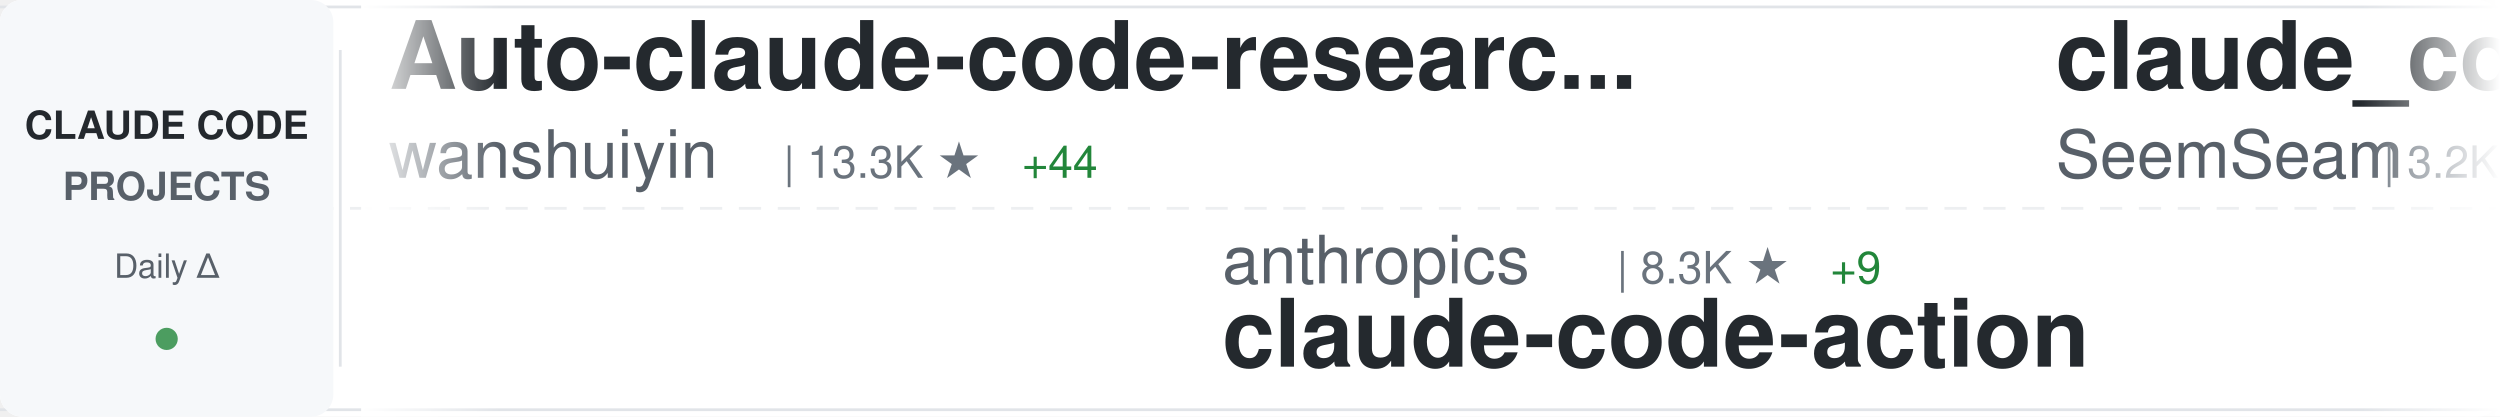
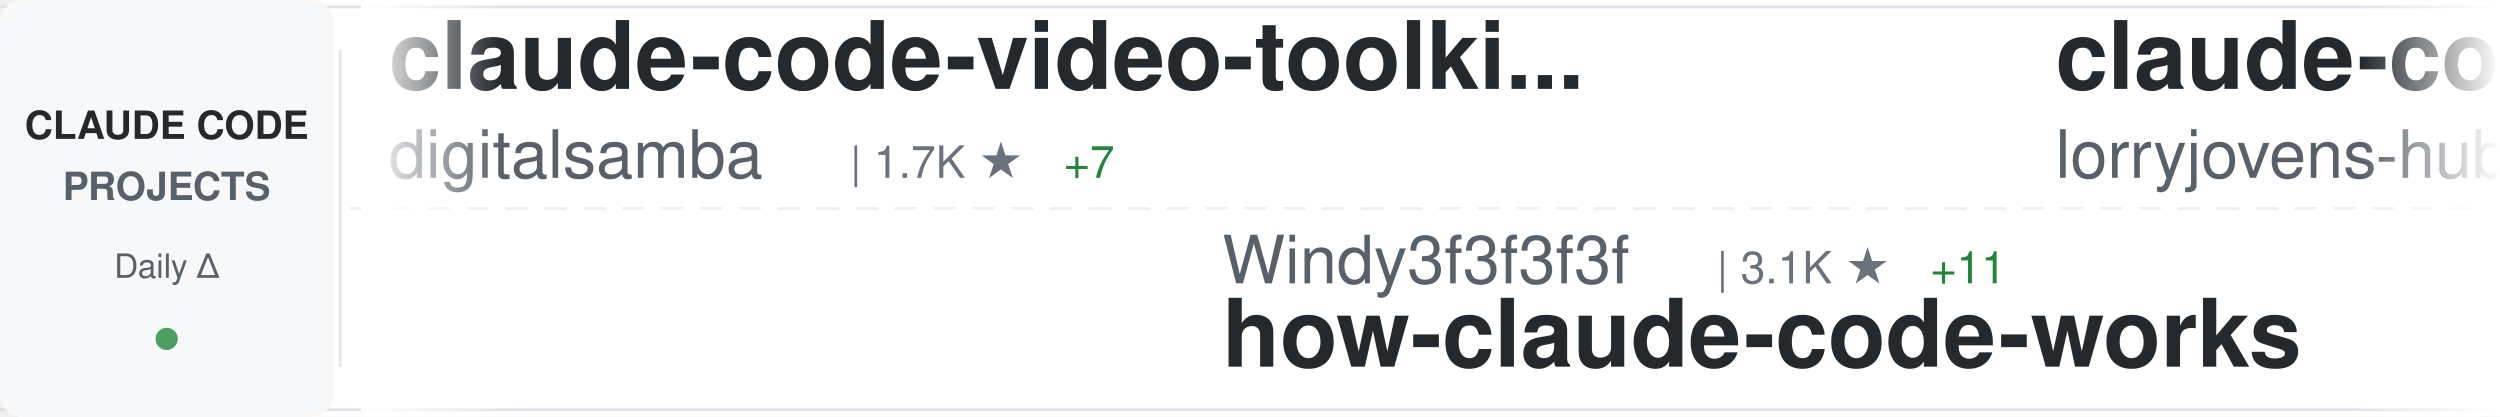
<svg xmlns="http://www.w3.org/2000/svg" width="900" height="150">
  <defs>
    <linearGradient id="awesomeLeftFade" x1="0%" y1="0%" x2="100%" y2="0%">
      <stop offset="0%" style="stop-color:#ffffff;stop-opacity:1" />
      <stop offset="100%" style="stop-color:#ffffff;stop-opacity:0" />
    </linearGradient>
    <linearGradient id="awesomeRightFade" x1="0%" y1="0%" x2="100%" y2="0%">
      <stop offset="0%" style="stop-color:#ffffff;stop-opacity:0" />
      <stop offset="100%" style="stop-color:#ffffff;stop-opacity:1" />
    </linearGradient>
  </defs>
  <rect width="900" height="150" fill="#ffffff" rx="8" />
  <rect x="0" y="2" width="900" height="1" fill="#e1e4e8" />
  <rect x="0" y="147" width="900" height="1" fill="#e1e4e8" />
  <line x1="0" y1="75" x2="900" y2="75" stroke="#e1e4e8" stroke-width="1" stroke-dasharray="8 6" opacity="0.6" />
  <rect x="0" y="0" width="120" height="150" fill="#f6f8fa" rx="8" />
  <text x="60" y="50" font-family="-apple-system, BlinkMacSystemFont, 'Segoe UI', Helvetica, Arial, sans-serif" font-size="14" font-weight="600" fill="#24292e" text-anchor="middle">CLAUDE CODE</text>
  <text x="60" y="72" font-family="-apple-system, BlinkMacSystemFont, 'Segoe UI', Helvetica, Arial, sans-serif" font-size="14" font-weight="600" fill="#586069" text-anchor="middle">PROJECTS</text>
  <text x="60" y="100" font-family="-apple-system, BlinkMacSystemFont, 'Segoe UI', Helvetica, Arial, sans-serif" font-size="12" font-weight="500" fill="#586069" text-anchor="middle">Daily Δ</text>
  <circle cx="60" cy="122" r="4" fill="#22863a" opacity="0.8" />
  <rect x="122" y="18" width="1" height="114" fill="#e1e4e8" />
  <clipPath id="awesomeTickerClip">
    <rect x="130" y="0" width="770" height="150" />
  </clipPath>
  <g clip-path="url(#awesomeTickerClip)">
    <g id="awesomeTickerItems">
      <animateTransform attributeName="transform" attributeType="XML" type="translate" from="0 0" to="-3000 0" dur="54s" repeatCount="indefinite" />
      <g transform="translate(0, 0)">
-         <text x="140" y="32" font-family="-apple-system, BlinkMacSystemFont, 'Segoe UI', Helvetica, Arial, sans-serif" font-size="34" font-weight="600" fill="#24292e">Auto-claude-code-researc...</text>
-         <text x="140" y="64" font-family="-apple-system, BlinkMacSystemFont, 'Segoe UI', Helvetica, Arial, sans-serif" font-size="24" font-weight="400" fill="#586069">wanshuiyin</text>
-         <text x="282" y="64" font-family="-apple-system, BlinkMacSystemFont, 'Segoe UI', Helvetica, Arial, sans-serif" font-size="16" font-weight="500" fill="#6a737d">| 13.3K ★</text>
-         <text x="368" y="64" font-family="-apple-system, BlinkMacSystemFont, 'Segoe UI', Helvetica, Arial, sans-serif" font-size="16" font-weight="500" fill="#22863a"> +44</text>
+         <text x="140" y="32" font-family="-apple-system, BlinkMacSystemFont, 'Segoe UI', Helvetica, Arial, sans-serif" font-size="34" font-weight="600" fill="#24292e">claude-code-video-toolki...</text>
+         <text x="140" y="64" font-family="-apple-system, BlinkMacSystemFont, 'Segoe UI', Helvetica, Arial, sans-serif" font-size="24" font-weight="400" fill="#586069">digitalsamba</text>
+         <text x="306" y="64" font-family="-apple-system, BlinkMacSystemFont, 'Segoe UI', Helvetica, Arial, sans-serif" font-size="16" font-weight="500" fill="#6a737d">| 1.7K ★</text>
+         <text x="383" y="64" font-family="-apple-system, BlinkMacSystemFont, 'Segoe UI', Helvetica, Arial, sans-serif" font-size="16" font-weight="500" fill="#22863a"> +7</text>
      </g>
      <g transform="translate(300, 0)">
-         <text x="140" y="102" font-family="-apple-system, BlinkMacSystemFont, 'Segoe UI', Helvetica, Arial, sans-serif" font-size="24" font-weight="400" fill="#586069">anthropics</text>
-         <text x="282" y="102" font-family="-apple-system, BlinkMacSystemFont, 'Segoe UI', Helvetica, Arial, sans-serif" font-size="16" font-weight="500" fill="#6a737d">| 8.3K ★</text>
-         <text x="359" y="102" font-family="-apple-system, BlinkMacSystemFont, 'Segoe UI', Helvetica, Arial, sans-serif" font-size="16" font-weight="500" fill="#22863a"> +9</text>
-         <text x="140" y="132" font-family="-apple-system, BlinkMacSystemFont, 'Segoe UI', Helvetica, Arial, sans-serif" font-size="34" font-weight="600" fill="#24292e">claude-code-action</text>
+         <text x="140" y="102" font-family="-apple-system, BlinkMacSystemFont, 'Segoe UI', Helvetica, Arial, sans-serif" font-size="24" font-weight="400" fill="#586069">Windy3f3f3f3f</text>
+         <text x="318" y="102" font-family="-apple-system, BlinkMacSystemFont, 'Segoe UI', Helvetica, Arial, sans-serif" font-size="16" font-weight="500" fill="#6a737d">| 3.1K ★</text>
+         <text x="395" y="102" font-family="-apple-system, BlinkMacSystemFont, 'Segoe UI', Helvetica, Arial, sans-serif" font-size="16" font-weight="500" fill="#22863a"> +11</text>
+         <text x="140" y="132" font-family="-apple-system, BlinkMacSystemFont, 'Segoe UI', Helvetica, Arial, sans-serif" font-size="34" font-weight="600" fill="#24292e">how-claude-code-works</text>
      </g>
      <g transform="translate(600, 0)">
-         <text x="140" y="32" font-family="-apple-system, BlinkMacSystemFont, 'Segoe UI', Helvetica, Arial, sans-serif" font-size="34" font-weight="600" fill="#24292e">claude_codex_bridge</text>
-         <text x="140" y="64" font-family="-apple-system, BlinkMacSystemFont, 'Segoe UI', Helvetica, Arial, sans-serif" font-size="24" font-weight="400" fill="#586069">SeemSeam</text>
-         <text x="258" y="64" font-family="-apple-system, BlinkMacSystemFont, 'Segoe UI', Helvetica, Arial, sans-serif" font-size="16" font-weight="500" fill="#6a737d">| 3.2K ★</text>
-         <text x="335" y="64" font-family="-apple-system, BlinkMacSystemFont, 'Segoe UI', Helvetica, Arial, sans-serif" font-size="16" font-weight="500" fill="#22863a"> +6</text>
+         <text x="140" y="32" font-family="-apple-system, BlinkMacSystemFont, 'Segoe UI', Helvetica, Arial, sans-serif" font-size="34" font-weight="600" fill="#24292e">claude-code-rust</text>
+         <text x="140" y="64" font-family="-apple-system, BlinkMacSystemFont, 'Segoe UI', Helvetica, Arial, sans-serif" font-size="24" font-weight="400" fill="#586069">lorryjovens-hub</text>
+         <text x="342" y="64" font-family="-apple-system, BlinkMacSystemFont, 'Segoe UI', Helvetica, Arial, sans-serif" font-size="16" font-weight="500" fill="#6a737d">| 1.7K ★</text>
+         <text x="419" y="64" font-family="-apple-system, BlinkMacSystemFont, 'Segoe UI', Helvetica, Arial, sans-serif" font-size="16" font-weight="500" fill="#22863a"> +7</text>
      </g>
      <g transform="translate(900, 0)">
-         <text x="140" y="102" font-family="-apple-system, BlinkMacSystemFont, 'Segoe UI', Helvetica, Arial, sans-serif" font-size="24" font-weight="400" fill="#586069">huangjia2019</text>
-         <text x="306" y="102" font-family="-apple-system, BlinkMacSystemFont, 'Segoe UI', Helvetica, Arial, sans-serif" font-size="16" font-weight="500" fill="#6a737d">| 966 ★</text>
-         <text x="140" y="132" font-family="-apple-system, BlinkMacSystemFont, 'Segoe UI', Helvetica, Arial, sans-serif" font-size="34" font-weight="600" fill="#24292e">claude-code-engineering</text>
+         <text x="140" y="102" font-family="-apple-system, BlinkMacSystemFont, 'Segoe UI', Helvetica, Arial, sans-serif" font-size="24" font-weight="400" fill="#586069">Donchitos</text>
+         <text x="270" y="102" font-family="-apple-system, BlinkMacSystemFont, 'Segoe UI', Helvetica, Arial, sans-serif" font-size="16" font-weight="500" fill="#6a737d">| 22.9K ★</text>
+         <text x="356" y="102" font-family="-apple-system, BlinkMacSystemFont, 'Segoe UI', Helvetica, Arial, sans-serif" font-size="16" font-weight="500" fill="#22863a"> +48</text>
+         <text x="140" y="132" font-family="-apple-system, BlinkMacSystemFont, 'Segoe UI', Helvetica, Arial, sans-serif" font-size="34" font-weight="600" fill="#24292e">Claude-Code-Game-Studios</text>
      </g>
      <g transform="translate(1200, 0)">
-         <text x="140" y="32" font-family="-apple-system, BlinkMacSystemFont, 'Segoe UI', Helvetica, Arial, sans-serif" font-size="34" font-weight="600" fill="#24292e">Open-ClaudeCode</text>
-         <text x="140" y="64" font-family="-apple-system, BlinkMacSystemFont, 'Segoe UI', Helvetica, Arial, sans-serif" font-size="24" font-weight="400" fill="#586069">LING71671</text>
-         <text x="270" y="64" font-family="-apple-system, BlinkMacSystemFont, 'Segoe UI', Helvetica, Arial, sans-serif" font-size="16" font-weight="500" fill="#6a737d">| 913 ★</text>
+         <text x="140" y="32" font-family="-apple-system, BlinkMacSystemFont, 'Segoe UI', Helvetica, Arial, sans-serif" font-size="34" font-weight="600" fill="#24292e">claude-howto</text>
+         <text x="140" y="64" font-family="-apple-system, BlinkMacSystemFont, 'Segoe UI', Helvetica, Arial, sans-serif" font-size="24" font-weight="400" fill="#586069">luongnv89</text>
+         <text x="270" y="64" font-family="-apple-system, BlinkMacSystemFont, 'Segoe UI', Helvetica, Arial, sans-serif" font-size="16" font-weight="500" fill="#6a737d">| 39.7K ★</text>
+         <text x="356" y="64" font-family="-apple-system, BlinkMacSystemFont, 'Segoe UI', Helvetica, Arial, sans-serif" font-size="16" font-weight="500" fill="#22863a"> +47</text>
      </g>
      <g transform="translate(1500, 0)">
-         <text x="140" y="102" font-family="-apple-system, BlinkMacSystemFont, 'Segoe UI', Helvetica, Arial, sans-serif" font-size="24" font-weight="400" fill="#586069">frankbria</text>
-         <text x="270" y="102" font-family="-apple-system, BlinkMacSystemFont, 'Segoe UI', Helvetica, Arial, sans-serif" font-size="16" font-weight="500" fill="#6a737d">| 9.5K ★</text>
-         <text x="347" y="102" font-family="-apple-system, BlinkMacSystemFont, 'Segoe UI', Helvetica, Arial, sans-serif" font-size="16" font-weight="500" fill="#22863a"> +2</text>
-         <text x="140" y="132" font-family="-apple-system, BlinkMacSystemFont, 'Segoe UI', Helvetica, Arial, sans-serif" font-size="34" font-weight="600" fill="#24292e">ralph-claude-code</text>
+         <text x="140" y="102" font-family="-apple-system, BlinkMacSystemFont, 'Segoe UI', Helvetica, Arial, sans-serif" font-size="24" font-weight="400" fill="#586069">KPR111</text>
+         <text x="234" y="102" font-family="-apple-system, BlinkMacSystemFont, 'Segoe UI', Helvetica, Arial, sans-serif" font-size="16" font-weight="500" fill="#6a737d">| 18 ★</text>
+         <text x="140" y="132" font-family="-apple-system, BlinkMacSystemFont, 'Segoe UI', Helvetica, Arial, sans-serif" font-size="34" font-weight="600" fill="#24292e">Claude-Code</text>
      </g>
      <g transform="translate(1800, 0)">
-         <text x="140" y="32" font-family="-apple-system, BlinkMacSystemFont, 'Segoe UI', Helvetica, Arial, sans-serif" font-size="34" font-weight="600" fill="#24292e">awesome-claude-code-suba...</text>
-         <text x="140" y="64" font-family="-apple-system, BlinkMacSystemFont, 'Segoe UI', Helvetica, Arial, sans-serif" font-size="24" font-weight="400" fill="#586069">VoltAgent</text>
-         <text x="270" y="64" font-family="-apple-system, BlinkMacSystemFont, 'Segoe UI', Helvetica, Arial, sans-serif" font-size="16" font-weight="500" fill="#6a737d">| 23.2K ★</text>
-         <text x="356" y="64" font-family="-apple-system, BlinkMacSystemFont, 'Segoe UI', Helvetica, Arial, sans-serif" font-size="16" font-weight="500" fill="#22863a"> +44</text>
+         <text x="140" y="32" font-family="-apple-system, BlinkMacSystemFont, 'Segoe UI', Helvetica, Arial, sans-serif" font-size="34" font-weight="600" fill="#24292e">claude-code-security-rev...</text>
+         <text x="140" y="64" font-family="-apple-system, BlinkMacSystemFont, 'Segoe UI', Helvetica, Arial, sans-serif" font-size="24" font-weight="400" fill="#586069">anthropics</text>
+         <text x="282" y="64" font-family="-apple-system, BlinkMacSystemFont, 'Segoe UI', Helvetica, Arial, sans-serif" font-size="16" font-weight="500" fill="#6a737d">| 5.5K ★</text>
+         <text x="359" y="64" font-family="-apple-system, BlinkMacSystemFont, 'Segoe UI', Helvetica, Arial, sans-serif" font-size="16" font-weight="500" fill="#22863a"> +4</text>
      </g>
      <g transform="translate(2100, 0)">
-         <text x="140" y="102" font-family="-apple-system, BlinkMacSystemFont, 'Segoe UI', Helvetica, Arial, sans-serif" font-size="24" font-weight="400" fill="#586069">xorespesp</text>
-         <text x="270" y="102" font-family="-apple-system, BlinkMacSystemFont, 'Segoe UI', Helvetica, Arial, sans-serif" font-size="16" font-weight="500" fill="#6a737d">| 230 ★</text>
+         <text x="140" y="102" font-family="-apple-system, BlinkMacSystemFont, 'Segoe UI', Helvetica, Arial, sans-serif" font-size="24" font-weight="400" fill="#586069">777genius</text>
+         <text x="270" y="102" font-family="-apple-system, BlinkMacSystemFont, 'Segoe UI', Helvetica, Arial, sans-serif" font-size="16" font-weight="500" fill="#6a737d">| 920 ★</text>
+         <text x="338" y="102" font-family="-apple-system, BlinkMacSystemFont, 'Segoe UI', Helvetica, Arial, sans-serif" font-size="16" font-weight="500" fill="#22863a"> +1</text>
+         <text x="140" y="132" font-family="-apple-system, BlinkMacSystemFont, 'Segoe UI', Helvetica, Arial, sans-serif" font-size="34" font-weight="600" fill="#24292e">claude-code-source-code</text>
+       </g>
+       <g transform="translate(2400, 0)">
+         <text x="140" y="32" font-family="-apple-system, BlinkMacSystemFont, 'Segoe UI', Helvetica, Arial, sans-serif" font-size="34" font-weight="600" fill="#24292e">claude-code-router</text>
+         <text x="140" y="64" font-family="-apple-system, BlinkMacSystemFont, 'Segoe UI', Helvetica, Arial, sans-serif" font-size="24" font-weight="400" fill="#586069">musistudio</text>
+         <text x="282" y="64" font-family="-apple-system, BlinkMacSystemFont, 'Segoe UI', Helvetica, Arial, sans-serif" font-size="16" font-weight="500" fill="#6a737d">| 35.7K ★</text>
+         <text x="368" y="64" font-family="-apple-system, BlinkMacSystemFont, 'Segoe UI', Helvetica, Arial, sans-serif" font-size="16" font-weight="500" fill="#22863a"> +24</text>
+       </g>
+       <g transform="translate(2700, 0)">
+         <text x="140" y="102" font-family="-apple-system, BlinkMacSystemFont, 'Segoe UI', Helvetica, Arial, sans-serif" font-size="24" font-weight="400" fill="#586069">T-Lab-CUHKSZ</text>
+         <text x="306" y="102" font-family="-apple-system, BlinkMacSystemFont, 'Segoe UI', Helvetica, Arial, sans-serif" font-size="16" font-weight="500" fill="#6a737d">| 324 ★</text>
+         <text x="374" y="102" font-family="-apple-system, BlinkMacSystemFont, 'Segoe UI', Helvetica, Arial, sans-serif" font-size="16" font-weight="500" fill="#22863a"> +1</text>
        <text x="140" y="132" font-family="-apple-system, BlinkMacSystemFont, 'Segoe UI', Helvetica, Arial, sans-serif" font-size="34" font-weight="600" fill="#24292e">claude-code</text>
      </g>
-       <g transform="translate(2400, 0)">
-         <text x="140" y="32" font-family="-apple-system, BlinkMacSystemFont, 'Segoe UI', Helvetica, Arial, sans-serif" font-size="34" font-weight="600" fill="#24292e">claude-code</text>
-         <text x="140" y="64" font-family="-apple-system, BlinkMacSystemFont, 'Segoe UI', Helvetica, Arial, sans-serif" font-size="24" font-weight="400" fill="#586069">codeaashu</text>
-         <text x="270" y="64" font-family="-apple-system, BlinkMacSystemFont, 'Segoe UI', Helvetica, Arial, sans-serif" font-size="16" font-weight="500" fill="#6a737d">| 3.1K ★</text>
-         <text x="347" y="64" font-family="-apple-system, BlinkMacSystemFont, 'Segoe UI', Helvetica, Arial, sans-serif" font-size="16" font-weight="500" fill="#22863a"> +7</text>
-       </g>
-       <g transform="translate(2700, 0)">
-         <text x="140" y="102" font-family="-apple-system, BlinkMacSystemFont, 'Segoe UI', Helvetica, Arial, sans-serif" font-size="24" font-weight="400" fill="#586069">AprilNEA</text>
-         <text x="258" y="102" font-family="-apple-system, BlinkMacSystemFont, 'Segoe UI', Helvetica, Arial, sans-serif" font-size="16" font-weight="500" fill="#6a737d">| 391 ★</text>
-         <text x="326" y="102" font-family="-apple-system, BlinkMacSystemFont, 'Segoe UI', Helvetica, Arial, sans-serif" font-size="16" font-weight="500" fill="#22863a"> +1</text>
-         <text x="140" y="132" font-family="-apple-system, BlinkMacSystemFont, 'Segoe UI', Helvetica, Arial, sans-serif" font-size="34" font-weight="600" fill="#24292e">claude-code-source</text>
-       </g>
      <g transform="translate(3000, 0)">
-         <text x="140" y="32" font-family="-apple-system, BlinkMacSystemFont, 'Segoe UI', Helvetica, Arial, sans-serif" font-size="34" font-weight="600" fill="#24292e">Auto-claude-code-researc...</text>
-         <text x="140" y="64" font-family="-apple-system, BlinkMacSystemFont, 'Segoe UI', Helvetica, Arial, sans-serif" font-size="24" font-weight="400" fill="#586069">wanshuiyin</text>
-         <text x="282" y="64" font-family="-apple-system, BlinkMacSystemFont, 'Segoe UI', Helvetica, Arial, sans-serif" font-size="16" font-weight="500" fill="#6a737d">| 13.3K ★</text>
-         <text x="368" y="64" font-family="-apple-system, BlinkMacSystemFont, 'Segoe UI', Helvetica, Arial, sans-serif" font-size="16" font-weight="500" fill="#22863a"> +44</text>
+         <text x="140" y="32" font-family="-apple-system, BlinkMacSystemFont, 'Segoe UI', Helvetica, Arial, sans-serif" font-size="34" font-weight="600" fill="#24292e">claude-code-video-toolki...</text>
+         <text x="140" y="64" font-family="-apple-system, BlinkMacSystemFont, 'Segoe UI', Helvetica, Arial, sans-serif" font-size="24" font-weight="400" fill="#586069">digitalsamba</text>
+         <text x="306" y="64" font-family="-apple-system, BlinkMacSystemFont, 'Segoe UI', Helvetica, Arial, sans-serif" font-size="16" font-weight="500" fill="#6a737d">| 1.7K ★</text>
+         <text x="383" y="64" font-family="-apple-system, BlinkMacSystemFont, 'Segoe UI', Helvetica, Arial, sans-serif" font-size="16" font-weight="500" fill="#22863a"> +7</text>
      </g>
      <g transform="translate(3300, 0)">
-         <text x="140" y="102" font-family="-apple-system, BlinkMacSystemFont, 'Segoe UI', Helvetica, Arial, sans-serif" font-size="24" font-weight="400" fill="#586069">anthropics</text>
-         <text x="282" y="102" font-family="-apple-system, BlinkMacSystemFont, 'Segoe UI', Helvetica, Arial, sans-serif" font-size="16" font-weight="500" fill="#6a737d">| 8.3K ★</text>
-         <text x="359" y="102" font-family="-apple-system, BlinkMacSystemFont, 'Segoe UI', Helvetica, Arial, sans-serif" font-size="16" font-weight="500" fill="#22863a"> +9</text>
-         <text x="140" y="132" font-family="-apple-system, BlinkMacSystemFont, 'Segoe UI', Helvetica, Arial, sans-serif" font-size="34" font-weight="600" fill="#24292e">claude-code-action</text>
+         <text x="140" y="102" font-family="-apple-system, BlinkMacSystemFont, 'Segoe UI', Helvetica, Arial, sans-serif" font-size="24" font-weight="400" fill="#586069">Windy3f3f3f3f</text>
+         <text x="318" y="102" font-family="-apple-system, BlinkMacSystemFont, 'Segoe UI', Helvetica, Arial, sans-serif" font-size="16" font-weight="500" fill="#6a737d">| 3.1K ★</text>
+         <text x="395" y="102" font-family="-apple-system, BlinkMacSystemFont, 'Segoe UI', Helvetica, Arial, sans-serif" font-size="16" font-weight="500" fill="#22863a"> +11</text>
+         <text x="140" y="132" font-family="-apple-system, BlinkMacSystemFont, 'Segoe UI', Helvetica, Arial, sans-serif" font-size="34" font-weight="600" fill="#24292e">how-claude-code-works</text>
      </g>
      <g transform="translate(3600, 0)">
-         <text x="140" y="32" font-family="-apple-system, BlinkMacSystemFont, 'Segoe UI', Helvetica, Arial, sans-serif" font-size="34" font-weight="600" fill="#24292e">claude_codex_bridge</text>
-         <text x="140" y="64" font-family="-apple-system, BlinkMacSystemFont, 'Segoe UI', Helvetica, Arial, sans-serif" font-size="24" font-weight="400" fill="#586069">SeemSeam</text>
-         <text x="258" y="64" font-family="-apple-system, BlinkMacSystemFont, 'Segoe UI', Helvetica, Arial, sans-serif" font-size="16" font-weight="500" fill="#6a737d">| 3.2K ★</text>
-         <text x="335" y="64" font-family="-apple-system, BlinkMacSystemFont, 'Segoe UI', Helvetica, Arial, sans-serif" font-size="16" font-weight="500" fill="#22863a"> +6</text>
+         <text x="140" y="32" font-family="-apple-system, BlinkMacSystemFont, 'Segoe UI', Helvetica, Arial, sans-serif" font-size="34" font-weight="600" fill="#24292e">claude-code-rust</text>
+         <text x="140" y="64" font-family="-apple-system, BlinkMacSystemFont, 'Segoe UI', Helvetica, Arial, sans-serif" font-size="24" font-weight="400" fill="#586069">lorryjovens-hub</text>
+         <text x="342" y="64" font-family="-apple-system, BlinkMacSystemFont, 'Segoe UI', Helvetica, Arial, sans-serif" font-size="16" font-weight="500" fill="#6a737d">| 1.7K ★</text>
+         <text x="419" y="64" font-family="-apple-system, BlinkMacSystemFont, 'Segoe UI', Helvetica, Arial, sans-serif" font-size="16" font-weight="500" fill="#22863a"> +7</text>
      </g>
      <g transform="translate(3900, 0)">
-         <text x="140" y="102" font-family="-apple-system, BlinkMacSystemFont, 'Segoe UI', Helvetica, Arial, sans-serif" font-size="24" font-weight="400" fill="#586069">huangjia2019</text>
-         <text x="306" y="102" font-family="-apple-system, BlinkMacSystemFont, 'Segoe UI', Helvetica, Arial, sans-serif" font-size="16" font-weight="500" fill="#6a737d">| 966 ★</text>
-         <text x="140" y="132" font-family="-apple-system, BlinkMacSystemFont, 'Segoe UI', Helvetica, Arial, sans-serif" font-size="34" font-weight="600" fill="#24292e">claude-code-engineering</text>
+         <text x="140" y="102" font-family="-apple-system, BlinkMacSystemFont, 'Segoe UI', Helvetica, Arial, sans-serif" font-size="24" font-weight="400" fill="#586069">Donchitos</text>
+         <text x="270" y="102" font-family="-apple-system, BlinkMacSystemFont, 'Segoe UI', Helvetica, Arial, sans-serif" font-size="16" font-weight="500" fill="#6a737d">| 22.9K ★</text>
+         <text x="356" y="102" font-family="-apple-system, BlinkMacSystemFont, 'Segoe UI', Helvetica, Arial, sans-serif" font-size="16" font-weight="500" fill="#22863a"> +48</text>
+         <text x="140" y="132" font-family="-apple-system, BlinkMacSystemFont, 'Segoe UI', Helvetica, Arial, sans-serif" font-size="34" font-weight="600" fill="#24292e">Claude-Code-Game-Studios</text>
      </g>
    </g>
  </g>
  <rect x="130" y="0" width="50" height="150" fill="url(#awesomeLeftFade)" />
  <rect x="850" y="0" width="50" height="150" fill="url(#awesomeRightFade)" />
</svg>
